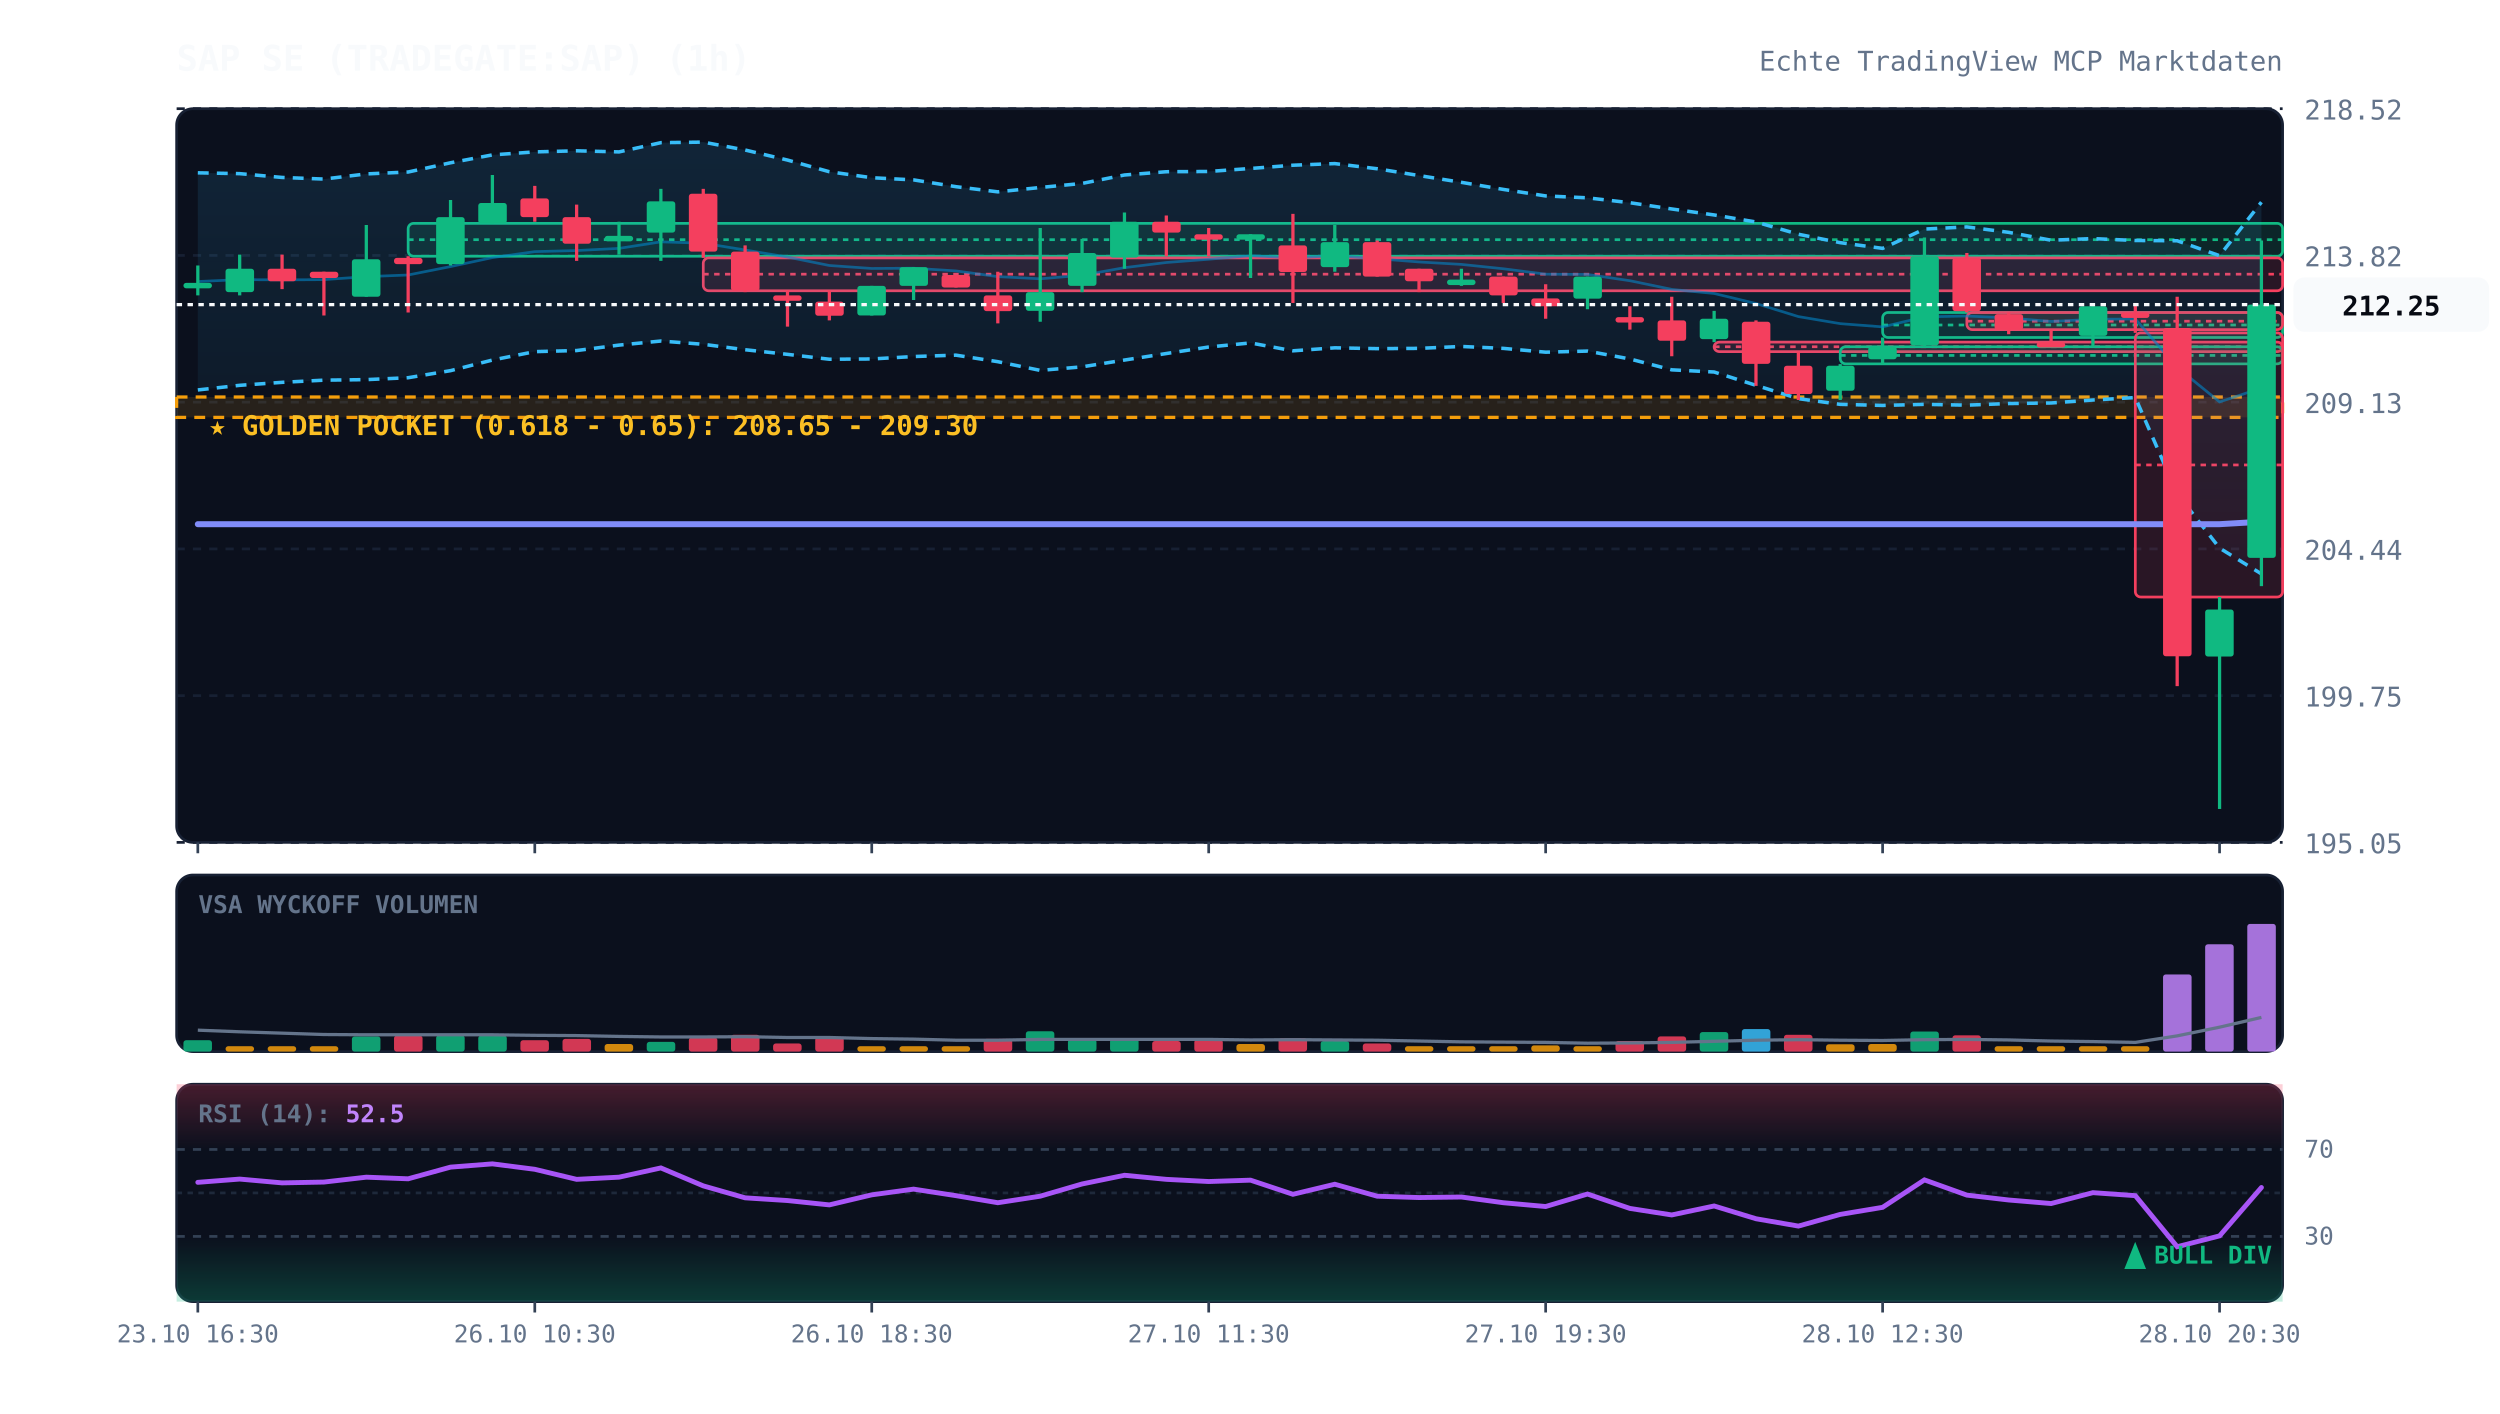
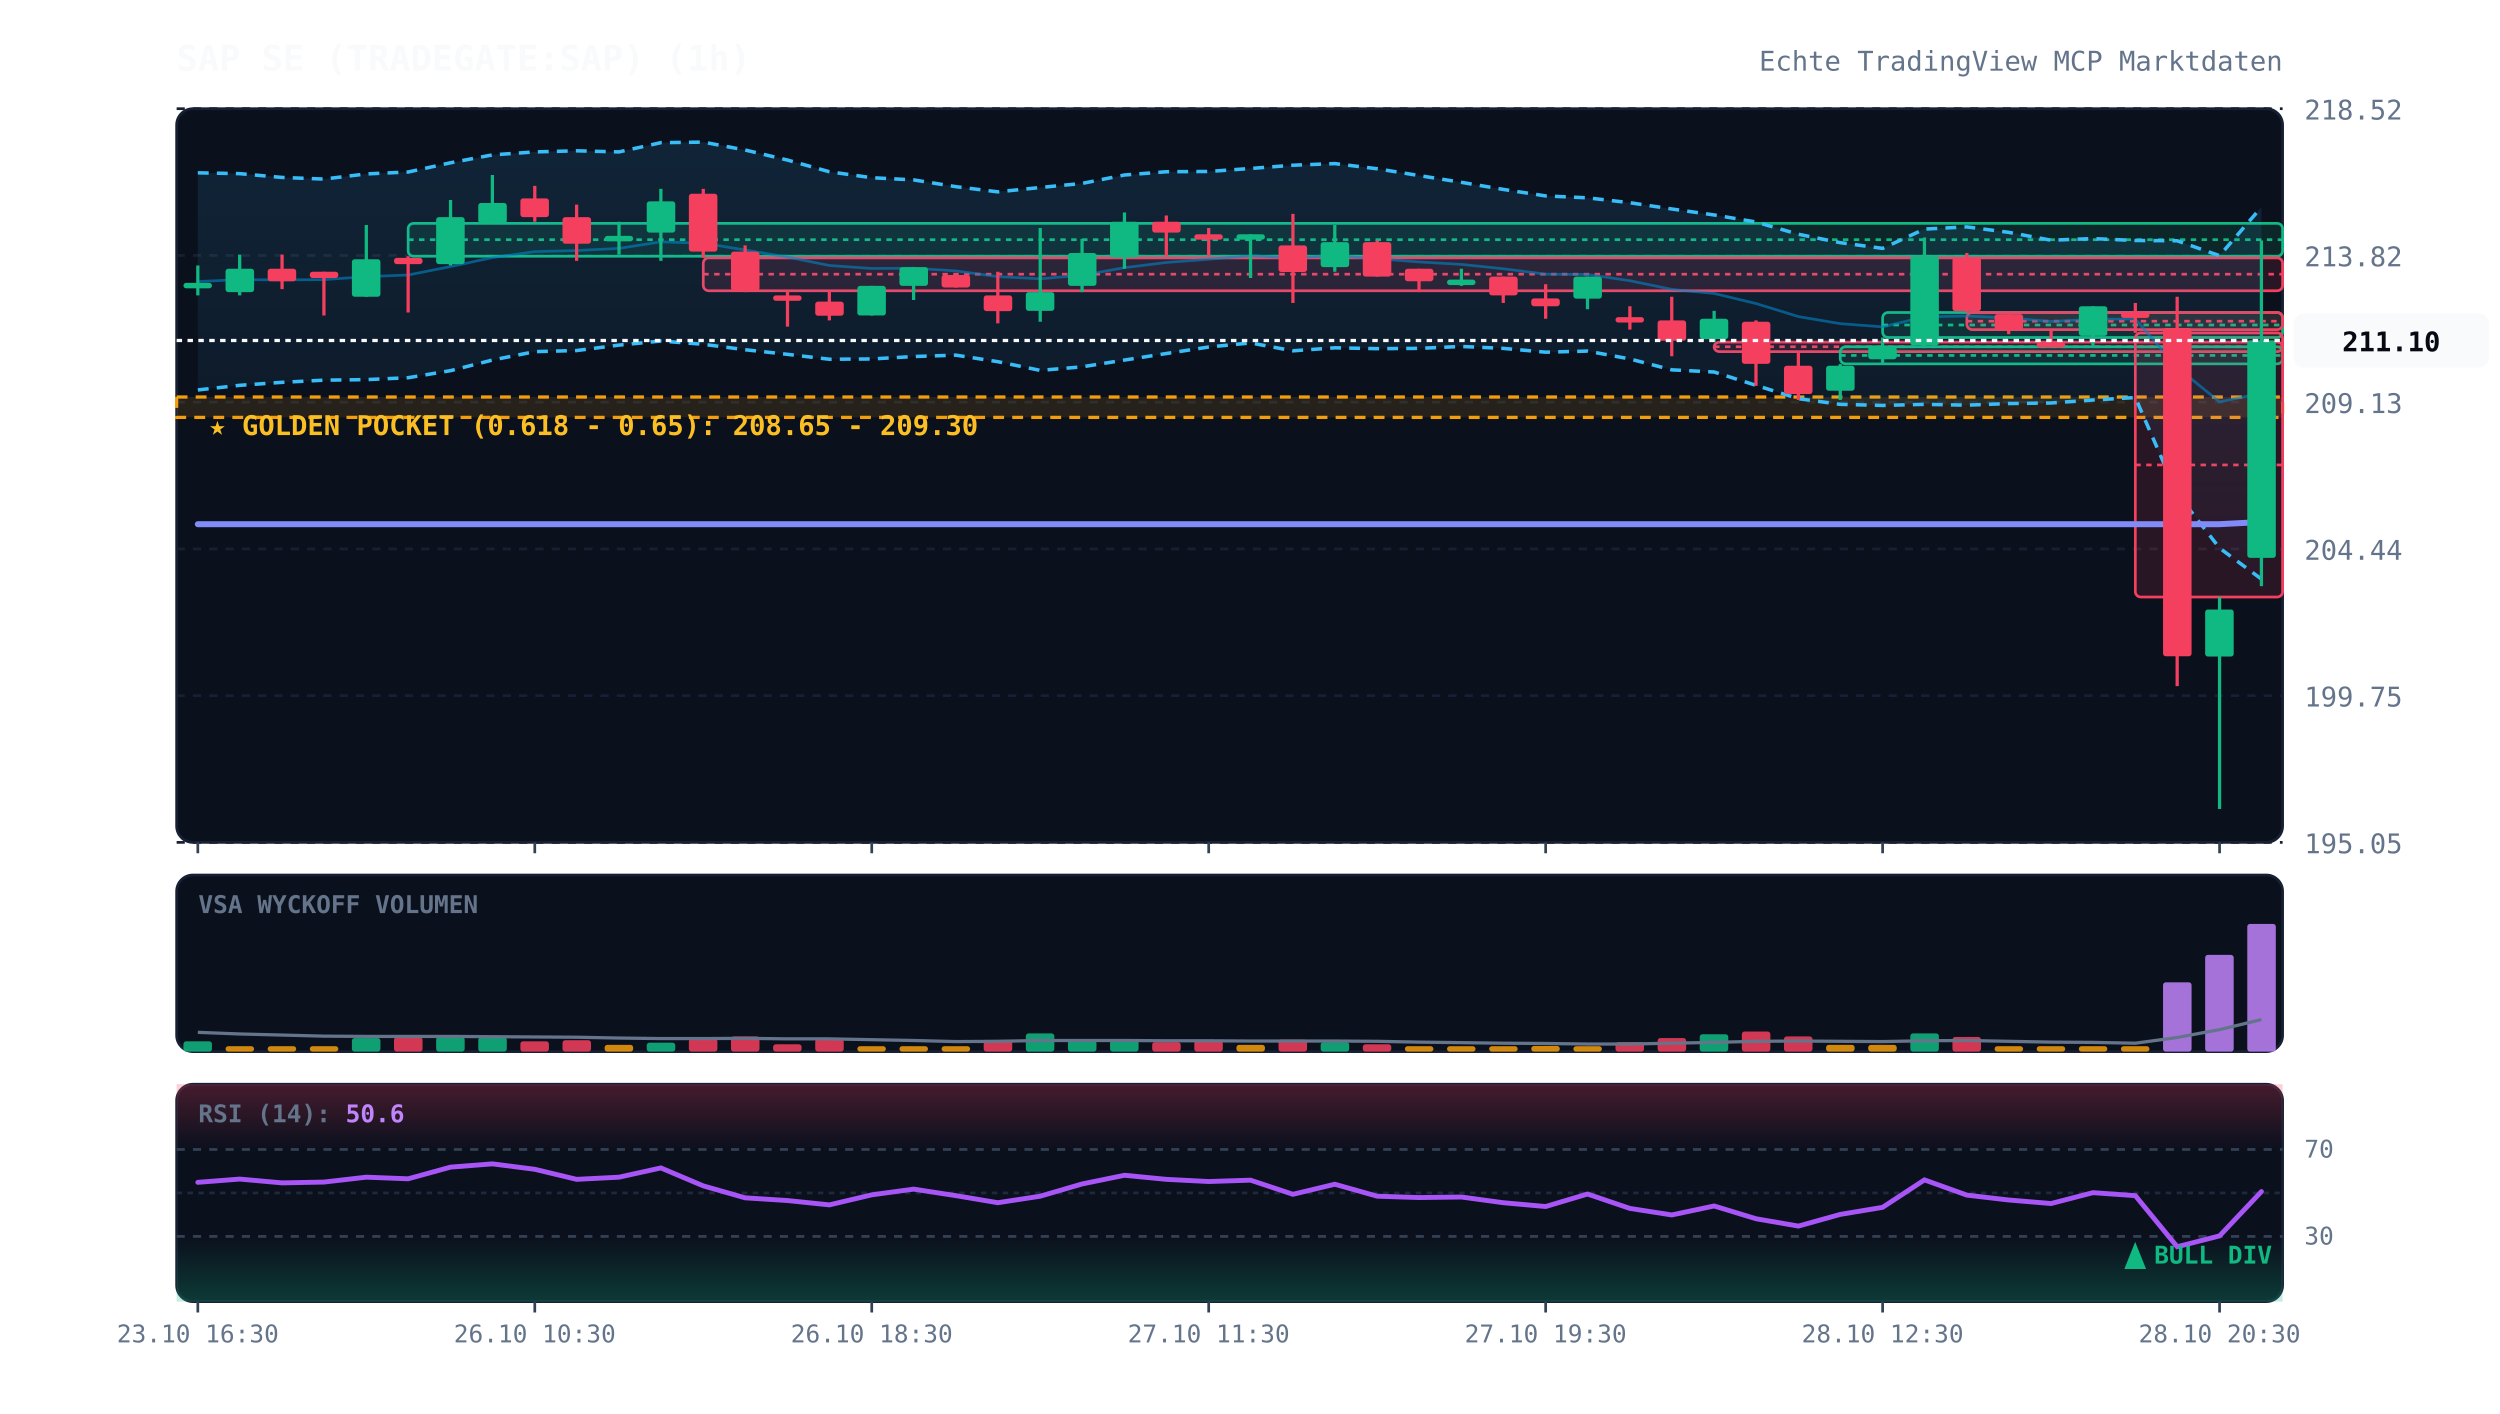
<svg xmlns="http://www.w3.org/2000/svg" viewBox="0 0 920 520" width="100%" height="100%" style="background:#070a13; font-family:'JetBrains Mono', monospace;">
  <defs>
    <linearGradient id="cloud-grad" x1="0%" y1="0%" x2="0%" y2="100%">
      <stop offset="0%" stop-color="#38bdf8" stop-opacity="0.12" />
      <stop offset="100%" stop-color="#38bdf8" stop-opacity="0.02" />
    </linearGradient>
    <linearGradient id="rsi-overbought" x1="0%" y1="0%" x2="0%" y2="100%">
      <stop offset="0%" stop-color="#f43f5e" stop-opacity="0.25" />
      <stop offset="100%" stop-color="#f43f5e" stop-opacity="0.0" />
    </linearGradient>
    <linearGradient id="rsi-oversold" x1="0%" y1="0%" x2="0%" y2="100%">
      <stop offset="0%" stop-color="#10b981" stop-opacity="0.0" />
      <stop offset="100%" stop-color="#10b981" stop-opacity="0.25" />
    </linearGradient>
  </defs>
  <rect x="65" y="40" width="775" height="270" fill="#0b101d" rx="6" stroke="#172033" stroke-width="1" />
  <rect x="65" y="322" width="775" height="65" fill="#0b101d" rx="6" stroke="#172033" stroke-width="1" />
  <rect x="65" y="399" width="775" height="80" fill="#0b101d" rx="6" stroke="#172033" stroke-width="1" />
  <line x1="65" y1="310.0" x2="840" y2="310.0" stroke="#172033" stroke-dasharray="3,3" stroke-width="1" />
  <text x="848" y="314.0" fill="#64748b" font-size="10" text-anchor="start">195.05</text>
  <line x1="65" y1="256.0" x2="840" y2="256.0" stroke="#172033" stroke-dasharray="3,3" stroke-width="1" />
  <text x="848" y="260.0" fill="#64748b" font-size="10" text-anchor="start">199.75</text>
  <line x1="65" y1="202.0" x2="840" y2="202.0" stroke="#172033" stroke-dasharray="3,3" stroke-width="1" />
  <text x="848" y="206.0" fill="#64748b" font-size="10" text-anchor="start">204.44</text>
  <line x1="65" y1="148.0" x2="840" y2="148.0" stroke="#172033" stroke-dasharray="3,3" stroke-width="1" />
  <text x="848" y="152.0" fill="#64748b" font-size="10" text-anchor="start">209.13</text>
  <line x1="65" y1="94.0" x2="840" y2="94.0" stroke="#172033" stroke-dasharray="3,3" stroke-width="1" />
  <text x="848" y="98.0" fill="#64748b" font-size="10" text-anchor="start">213.82</text>
  <line x1="65" y1="40.0" x2="840" y2="40.0" stroke="#172033" stroke-dasharray="3,3" stroke-width="1" />
  <text x="848" y="44.0" fill="#64748b" font-size="10" text-anchor="start">218.52</text>
  <rect x="65" y="146.1" width="775" height="7.5" fill="rgba(245, 158, 11, 0.12)" stroke="#f59e0b" stroke-dasharray="4,3" stroke-width="1.2" />
  <text x="77" y="160.1" fill="#fbbf24" font-size="10" font-weight="bold">★ GOLDEN POCKET (0.618 - 0.65): 208.65 - 209.30</text>
  <rect x="150.2" y="82.2" width="689.8" height="12.1" fill="rgba(16, 185, 129, 0.13)" stroke="#10b981" stroke-width="1" rx="2" />
  <line x1="150.2" y1="88.2" x2="840" y2="88.2" stroke="#10b981" stroke-dasharray="2,2" stroke-width="1" />
  <rect x="258.8" y="94.9" width="581.2" height="12.1" fill="rgba(244, 63, 94, 0.13)" stroke="#f43f5e" stroke-width="1" rx="2" />
  <line x1="258.8" y1="100.9" x2="840" y2="100.9" stroke="#f43f5e" stroke-dasharray="2,2" stroke-width="1" />
  <rect x="630.8" y="125.9" width="209.2" height="3.5" fill="rgba(244, 63, 94, 0.13)" stroke="#f43f5e" stroke-width="1" rx="2" />
  <line x1="630.8" y1="127.6" x2="840" y2="127.6" stroke="#f43f5e" stroke-dasharray="2,2" stroke-width="1" />
  <rect x="677.2" y="127.6" width="162.8" height="6.3" fill="rgba(16, 185, 129, 0.13)" stroke="#10b981" stroke-width="1" rx="2" />
  <line x1="677.2" y1="130.8" x2="840" y2="130.8" stroke="#10b981" stroke-dasharray="2,2" stroke-width="1" />
  <rect x="692.8" y="115.0" width="147.2" height="9.2" fill="rgba(16, 185, 129, 0.13)" stroke="#10b981" stroke-width="1" rx="2" />
  <line x1="692.8" y1="119.6" x2="840" y2="119.6" stroke="#10b981" stroke-dasharray="2,2" stroke-width="1" />
  <rect x="723.8" y="115.0" width="116.2" height="6.3" fill="rgba(244, 63, 94, 0.13)" stroke="#f43f5e" stroke-width="1" rx="2" />
  <line x1="723.8" y1="118.2" x2="840" y2="118.2" stroke="#f43f5e" stroke-dasharray="2,2" stroke-width="1" />
  <rect x="785.8" y="122.5" width="54.2" height="97.2" fill="rgba(244, 63, 94, 0.13)" stroke="#f43f5e" stroke-width="1" rx="2" />
  <line x1="785.8" y1="171.1" x2="840" y2="171.1" stroke="#f43f5e" stroke-dasharray="2,2" stroke-width="1" />
-   <polygon points="72.8,63.6 88.2,63.9 103.8,65.3 119.2,65.9 134.8,64.0 150.2,63.3 165.8,59.9 181.2,57.0 196.8,55.9 212.2,55.5 227.8,55.9 243.2,52.5 258.8,52.3 274.2,55.2 289.8,58.9 305.2,63.2 320.8,65.4 336.2,66.2 351.8,68.7 367.2,70.6 382.8,69.0 398.2,67.5 413.8,64.4 429.2,63.2 444.8,63.1 460.2,62.0 475.8,60.8 491.2,60.2 506.8,62.1 522.2,64.6 537.8,67.1 553.2,69.7 568.8,72.1 584.2,72.8 599.8,74.6 615.2,76.9 630.8,79.1 646.2,81.7 661.8,86.2 677.2,89.3 692.8,91.4 708.2,84.3 723.8,83.5 739.2,85.5 754.8,88.4 770.2,87.8 785.8,88.5 801.2,88.6 816.8,94.1 832.2,74.4 832.2,211.2 816.8,201.7 801.2,181.7 785.8,146.3 770.2,147.2 754.8,148.3 739.2,148.5 723.8,149.1 708.2,148.8 692.8,149.2 677.2,148.8 661.8,146.7 646.2,141.8 630.8,136.9 615.2,136.1 599.8,132.1 584.2,129.2 568.8,129.6 553.2,128.2 537.8,127.5 522.2,128.2 506.8,128.3 491.2,128.0 475.8,129.1 460.2,126.2 444.8,127.7 429.2,130.1 413.8,132.5 398.2,135.0 382.8,136.3 367.2,133.1 351.8,130.7 336.2,131.2 320.8,132.1 305.2,132.2 289.8,130.4 274.2,128.7 258.8,126.7 243.2,125.5 227.8,127.0 212.2,129.0 196.8,129.4 181.2,132.5 165.8,136.4 150.2,139.0 134.8,139.7 119.2,139.9 103.8,140.7 88.2,141.8 72.8,143.5" fill="url(#cloud-grad)" />
-   <polyline points="72.8,63.6 88.2,63.9 103.8,65.3 119.2,65.9 134.8,64.0 150.2,63.3 165.8,59.9 181.2,57.0 196.8,55.9 212.2,55.5 227.8,55.9 243.2,52.5 258.8,52.3 274.2,55.2 289.8,58.9 305.2,63.2 320.8,65.4 336.2,66.2 351.8,68.7 367.2,70.6 382.8,69.0 398.2,67.5 413.8,64.4 429.2,63.2 444.8,63.1 460.2,62.0 475.8,60.8 491.2,60.2 506.8,62.1 522.2,64.6 537.8,67.1 553.2,69.7 568.8,72.1 584.2,72.8 599.8,74.6 615.2,76.9 630.8,79.1 646.2,81.7 661.8,86.2 677.2,89.3 692.8,91.4 708.2,84.3 723.8,83.5 739.2,85.5 754.8,88.4 770.2,87.8 785.8,88.5 801.2,88.6 816.8,94.1 832.2,74.4" fill="none" stroke="#38bdf8" stroke-width="1.3" stroke-dasharray="4,3" />
-   <polyline points="72.8,143.5 88.2,141.8 103.8,140.7 119.2,139.9 134.8,139.7 150.2,139.0 165.8,136.4 181.2,132.5 196.8,129.4 212.2,129.0 227.8,127.0 243.2,125.5 258.8,126.7 274.2,128.7 289.8,130.4 305.2,132.2 320.8,132.1 336.2,131.2 351.8,130.7 367.2,133.1 382.8,136.3 398.2,135.0 413.8,132.5 429.2,130.1 444.8,127.7 460.2,126.2 475.8,129.1 491.2,128.0 506.8,128.3 522.2,128.2 537.8,127.5 553.2,128.2 568.8,129.6 584.2,129.2 599.8,132.1 615.2,136.1 630.8,136.9 646.2,141.8 661.8,146.7 677.2,148.8 692.8,149.2 708.2,148.8 723.8,149.1 739.2,148.5 754.8,148.3 770.2,147.2 785.8,146.3 801.2,181.7 816.8,201.7 832.2,211.2" fill="none" stroke="#38bdf8" stroke-width="1.3" stroke-dasharray="4,3" />
-   <polyline points="72.8,103.6 88.2,102.9 103.8,103.0 119.2,102.9 134.8,101.8 150.2,101.2 165.8,98.1 181.2,94.8 196.8,92.6 212.2,92.2 227.8,91.4 243.2,89.0 258.8,89.5 274.2,92.0 289.8,94.6 305.2,97.7 320.8,98.8 336.2,98.7 351.8,99.7 367.2,101.8 382.8,102.6 398.2,101.3 413.8,98.5 429.2,96.6 444.8,95.4 460.2,94.1 475.8,94.9 491.2,94.1 506.8,95.2 522.2,96.4 537.8,97.3 553.2,98.9 568.8,100.9 584.2,101.0 599.8,103.3 615.2,106.5 630.8,108.0 646.2,111.7 661.8,116.5 677.2,119.1 692.8,120.3 708.2,116.6 723.8,116.3 739.2,117.0 754.8,118.3 770.2,117.5 785.8,117.4 801.2,135.2 816.8,147.9 832.2,142.8" fill="none" stroke="#0284c7" stroke-width="1.0" stroke-opacity="0.6" />
-   <polyline points="72.8,192.9 88.2,192.9 103.8,192.9 119.2,192.9 134.8,192.9 150.2,192.9 165.8,192.9 181.2,192.9 196.8,192.9 212.2,192.9 227.8,192.9 243.2,192.9 258.8,192.9 274.2,192.9 289.8,192.9 305.2,192.9 320.8,192.9 336.2,192.9 351.8,192.9 367.2,192.9 382.8,192.9 398.2,192.9 413.8,192.9 429.2,192.9 444.8,192.9 460.2,192.9 475.8,192.9 491.2,192.9 506.8,192.9 522.2,192.9 537.8,192.9 553.2,192.9 568.8,192.9 584.2,192.9 599.8,192.9 615.2,192.9 630.8,192.9 646.2,192.9 661.8,192.9 677.2,192.9 692.8,192.9 708.2,192.9 723.8,192.9 739.2,192.9 754.8,192.9 770.2,192.9 785.8,192.9 801.2,192.9 816.8,192.9 832.2,192.0" fill="none" stroke="#818cf8" stroke-width="2.2" stroke-linecap="round" />
+   <polygon points="72.8,63.6 88.2,63.9 103.8,65.3 119.2,65.9 134.8,64.0 150.2,63.3 165.8,59.9 181.2,57.0 196.8,55.9 212.2,55.5 227.8,55.9 243.2,52.5 258.8,52.3 274.2,55.2 289.8,58.9 305.2,63.2 320.8,65.4 336.2,66.2 351.8,68.7 367.2,70.6 382.8,69.0 398.2,67.5 413.8,64.4 429.2,63.2 444.8,63.1 460.2,62.0 475.8,60.8 491.2,60.2 506.8,62.1 522.2,64.6 537.8,67.1 553.2,69.7 568.8,72.1 584.2,72.8 599.8,74.6 615.2,76.9 630.8,79.1 646.2,81.7 661.8,86.2 677.2,89.3 692.8,91.4 708.2,84.3 723.8,83.5 739.2,85.5 754.8,88.4 770.2,87.8 785.8,88.5 801.2,88.6 816.8,94.1 832.2,76.2 832.2,213.1 816.8,201.7 801.2,181.7 785.8,146.3 770.2,147.2 754.8,148.3 739.2,148.5 723.8,149.1 708.2,148.8 692.8,149.2 677.2,148.8 661.8,146.7 646.2,141.8 630.8,136.9 615.2,136.1 599.8,132.1 584.2,129.2 568.8,129.6 553.2,128.2 537.8,127.5 522.2,128.2 506.8,128.3 491.2,128.0 475.8,129.1 460.2,126.2 444.8,127.7 429.2,130.1 413.8,132.5 398.2,135.0 382.8,136.3 367.2,133.1 351.8,130.7 336.2,131.2 320.8,132.1 305.2,132.2 289.8,130.4 274.2,128.7 258.8,126.7 243.2,125.5 227.8,127.0 212.2,129.0 196.8,129.4 181.2,132.5 165.8,136.4 150.2,139.0 134.8,139.7 119.2,139.9 103.8,140.7 88.2,141.8 72.8,143.5" fill="url(#cloud-grad)" />
+   <polyline points="72.8,63.6 88.2,63.9 103.8,65.3 119.2,65.9 134.8,64.0 150.2,63.3 165.8,59.9 181.2,57.0 196.8,55.9 212.2,55.5 227.8,55.9 243.2,52.5 258.8,52.3 274.2,55.2 289.8,58.9 305.2,63.2 320.8,65.4 336.2,66.2 351.8,68.7 367.2,70.6 382.8,69.0 398.2,67.5 413.8,64.4 429.2,63.2 444.8,63.1 460.2,62.0 475.8,60.8 491.2,60.2 506.8,62.1 522.2,64.6 537.8,67.1 553.2,69.7 568.8,72.1 584.2,72.8 599.8,74.6 615.2,76.9 630.8,79.1 646.2,81.7 661.8,86.2 677.2,89.3 692.8,91.4 708.2,84.3 723.8,83.5 739.2,85.5 754.8,88.4 770.2,87.8 785.8,88.5 801.2,88.6 816.8,94.1 832.2,76.2" fill="none" stroke="#38bdf8" stroke-width="1.3" stroke-dasharray="4,3" />
+   <polyline points="72.8,143.5 88.2,141.8 103.8,140.7 119.2,139.9 134.8,139.7 150.2,139.0 165.8,136.4 181.2,132.5 196.8,129.4 212.2,129.0 227.8,127.0 243.2,125.5 258.8,126.7 274.2,128.7 289.8,130.4 305.2,132.2 320.8,132.1 336.2,131.2 351.8,130.7 367.2,133.1 382.8,136.3 398.2,135.0 413.8,132.5 429.2,130.1 444.8,127.7 460.2,126.2 475.8,129.1 491.2,128.0 506.8,128.3 522.2,128.2 537.8,127.5 553.2,128.2 568.8,129.6 584.2,129.2 599.8,132.1 615.2,136.1 630.8,136.9 646.2,141.8 661.8,146.7 677.2,148.8 692.8,149.2 708.2,148.8 723.8,149.1 739.2,148.5 754.8,148.3 770.2,147.2 785.8,146.3 801.2,181.7 816.8,201.7 832.2,213.1" fill="none" stroke="#38bdf8" stroke-width="1.3" stroke-dasharray="4,3" />
+   <polyline points="72.8,103.6 88.2,102.9 103.8,103.0 119.2,102.9 134.8,101.8 150.2,101.2 165.8,98.1 181.2,94.8 196.8,92.6 212.2,92.2 227.8,91.4 243.2,89.0 258.8,89.5 274.2,92.0 289.8,94.6 305.2,97.7 320.8,98.8 336.2,98.7 351.8,99.7 367.2,101.8 382.8,102.6 398.2,101.3 413.8,98.5 429.2,96.6 444.8,95.4 460.2,94.1 475.8,94.9 491.2,94.1 506.8,95.2 522.2,96.4 537.8,97.3 553.2,98.9 568.8,100.9 584.2,101.0 599.8,103.3 615.2,106.5 630.8,108.0 646.2,111.7 661.8,116.5 677.2,119.1 692.8,120.3 708.2,116.6 723.8,116.3 739.2,117.0 754.8,118.3 770.2,117.5 785.8,117.4 801.2,135.2 816.8,147.9 832.2,144.7" fill="none" stroke="#0284c7" stroke-width="1.0" stroke-opacity="0.6" />
+   <polyline points="72.8,192.9 88.2,192.9 103.8,192.9 119.2,192.9 134.8,192.9 150.2,192.9 165.8,192.9 181.2,192.9 196.8,192.9 212.2,192.9 227.8,192.9 243.2,192.9 258.8,192.9 274.2,192.9 289.8,192.9 305.2,192.9 320.8,192.9 336.2,192.9 351.8,192.9 367.2,192.9 382.8,192.9 398.2,192.9 413.8,192.9 429.2,192.9 444.8,192.9 460.2,192.9 475.8,192.9 491.2,192.9 506.8,192.9 522.2,192.9 537.8,192.9 553.2,192.9 568.8,192.9 584.2,192.9 599.8,192.9 615.2,192.9 630.8,192.9 646.2,192.9 661.8,192.9 677.2,192.9 692.8,192.9 708.2,192.9 723.8,192.9 739.2,192.9 754.8,192.9 770.2,192.9 785.8,192.9 801.2,192.9 816.8,192.9 832.2,192.1" fill="none" stroke="#818cf8" stroke-width="2.2" stroke-linecap="round" />
  <line x1="72.8" y1="97.7" x2="72.8" y2="108.7" stroke="#10b981" stroke-width="1.2" />
  <rect x="67.5" y="104.1" width="10.5" height="2.0" fill="#10b981" rx="1" />
  <line x1="88.2" y1="93.7" x2="88.2" y2="108.7" stroke="#10b981" stroke-width="1.2" />
  <rect x="83.0" y="98.9" width="10.5" height="8.6" fill="#10b981" rx="1" />
  <line x1="103.8" y1="93.7" x2="103.8" y2="106.4" stroke="#f43f5e" stroke-width="1.2" />
  <rect x="98.5" y="98.9" width="10.5" height="4.6" fill="#f43f5e" rx="1" />
  <line x1="119.2" y1="100.0" x2="119.2" y2="116.1" stroke="#f43f5e" stroke-width="1.2" />
  <rect x="114.0" y="100.0" width="10.5" height="2.3" fill="#f43f5e" rx="1" />
  <line x1="134.8" y1="82.8" x2="134.8" y2="109.2" stroke="#10b981" stroke-width="1.2" />
  <rect x="129.5" y="95.4" width="10.5" height="13.8" fill="#10b981" rx="1" />
  <line x1="150.2" y1="94.3" x2="150.2" y2="115.0" stroke="#f43f5e" stroke-width="1.2" />
  <rect x="145.0" y="94.9" width="10.5" height="2.3" fill="#f43f5e" rx="1" />
  <line x1="165.8" y1="73.6" x2="165.8" y2="97.7" stroke="#10b981" stroke-width="1.2" />
  <rect x="160.5" y="79.9" width="10.5" height="17.3" fill="#10b981" rx="1" />
  <line x1="181.2" y1="64.4" x2="181.2" y2="82.2" stroke="#10b981" stroke-width="1.2" />
  <rect x="176.0" y="74.7" width="10.5" height="7.5" fill="#10b981" rx="1" />
  <line x1="196.8" y1="68.4" x2="196.8" y2="81.6" stroke="#f43f5e" stroke-width="1.2" />
  <rect x="191.5" y="73.0" width="10.5" height="6.9" fill="#f43f5e" rx="1" />
  <line x1="212.2" y1="75.3" x2="212.2" y2="96.0" stroke="#f43f5e" stroke-width="1.2" />
  <rect x="207.0" y="79.9" width="10.5" height="9.8" fill="#f43f5e" rx="1" />
  <line x1="227.8" y1="81.6" x2="227.8" y2="93.7" stroke="#10b981" stroke-width="1.2" />
  <rect x="222.5" y="86.8" width="10.5" height="2.0" fill="#10b981" rx="1" />
  <line x1="243.2" y1="69.5" x2="243.2" y2="96.0" stroke="#10b981" stroke-width="1.2" />
  <rect x="238.0" y="74.1" width="10.5" height="11.5" fill="#10b981" rx="1" />
  <line x1="258.8" y1="69.5" x2="258.8" y2="94.9" stroke="#f43f5e" stroke-width="1.2" />
  <rect x="253.5" y="71.3" width="10.5" height="21.3" fill="#f43f5e" rx="1" />
  <line x1="274.2" y1="90.3" x2="274.2" y2="107.5" stroke="#f43f5e" stroke-width="1.2" />
  <rect x="269.0" y="92.6" width="10.5" height="14.4" fill="#f43f5e" rx="1" />
  <line x1="289.8" y1="106.9" x2="289.8" y2="120.2" stroke="#f43f5e" stroke-width="1.2" />
  <rect x="284.5" y="108.7" width="10.5" height="2.0" fill="#f43f5e" rx="1" />
  <line x1="305.2" y1="106.9" x2="305.2" y2="117.9" stroke="#f43f5e" stroke-width="1.2" />
  <rect x="300.0" y="111.0" width="10.5" height="5.2" fill="#f43f5e" rx="1" />
  <line x1="320.8" y1="105.2" x2="320.8" y2="116.1" stroke="#10b981" stroke-width="1.2" />
  <rect x="315.5" y="105.2" width="10.5" height="10.9" fill="#10b981" rx="1" />
  <line x1="336.2" y1="98.3" x2="336.2" y2="110.4" stroke="#10b981" stroke-width="1.2" />
  <rect x="331.0" y="98.3" width="10.5" height="6.9" fill="#10b981" rx="1" />
  <line x1="351.8" y1="101.2" x2="351.8" y2="105.8" stroke="#f43f5e" stroke-width="1.2" />
  <rect x="346.5" y="101.2" width="10.5" height="4.6" fill="#f43f5e" rx="1" />
  <line x1="367.2" y1="100.0" x2="367.2" y2="119.0" stroke="#f43f5e" stroke-width="1.2" />
  <rect x="362.0" y="108.7" width="10.5" height="5.8" fill="#f43f5e" rx="1" />
  <line x1="382.8" y1="83.9" x2="382.8" y2="118.4" stroke="#10b981" stroke-width="1.2" />
  <rect x="377.5" y="107.5" width="10.5" height="6.9" fill="#10b981" rx="1" />
  <line x1="398.2" y1="87.9" x2="398.2" y2="107.5" stroke="#10b981" stroke-width="1.2" />
  <rect x="393.0" y="93.1" width="10.5" height="12.1" fill="#10b981" rx="1" />
  <line x1="413.8" y1="78.2" x2="413.8" y2="98.9" stroke="#10b981" stroke-width="1.2" />
  <rect x="408.5" y="81.6" width="10.5" height="13.2" fill="#10b981" rx="1" />
  <line x1="429.2" y1="79.3" x2="429.2" y2="94.3" stroke="#f43f5e" stroke-width="1.2" />
  <rect x="424.0" y="81.6" width="10.5" height="4.0" fill="#f43f5e" rx="1" />
  <line x1="444.8" y1="83.9" x2="444.8" y2="94.3" stroke="#f43f5e" stroke-width="1.2" />
  <rect x="439.5" y="86.2" width="10.5" height="2.0" fill="#f43f5e" rx="1" />
  <line x1="460.2" y1="86.2" x2="460.2" y2="102.3" stroke="#10b981" stroke-width="1.2" />
  <rect x="455.0" y="86.2" width="10.5" height="2.0" fill="#10b981" rx="1" />
  <line x1="475.8" y1="78.7" x2="475.8" y2="111.5" stroke="#f43f5e" stroke-width="1.2" />
  <rect x="470.5" y="90.3" width="10.5" height="9.8" fill="#f43f5e" rx="1" />
  <line x1="491.2" y1="82.8" x2="491.2" y2="100.0" stroke="#10b981" stroke-width="1.2" />
  <rect x="486.0" y="89.1" width="10.5" height="9.2" fill="#10b981" rx="1" />
  <line x1="506.8" y1="88.5" x2="506.8" y2="101.8" stroke="#f43f5e" stroke-width="1.2" />
  <rect x="501.5" y="89.1" width="10.5" height="12.7" fill="#f43f5e" rx="1" />
  <line x1="522.2" y1="98.9" x2="522.2" y2="107.5" stroke="#f43f5e" stroke-width="1.2" />
  <rect x="517.0" y="98.9" width="10.5" height="4.6" fill="#f43f5e" rx="1" />
  <line x1="537.8" y1="98.9" x2="537.8" y2="105.2" stroke="#10b981" stroke-width="1.2" />
  <rect x="532.5" y="102.9" width="10.5" height="2.0" fill="#10b981" rx="1" />
  <line x1="553.2" y1="101.8" x2="553.2" y2="111.5" stroke="#f43f5e" stroke-width="1.2" />
  <rect x="548.0" y="101.8" width="10.5" height="6.9" fill="#f43f5e" rx="1" />
  <line x1="568.8" y1="104.6" x2="568.8" y2="117.3" stroke="#f43f5e" stroke-width="1.2" />
  <rect x="563.5" y="109.8" width="10.5" height="2.9" fill="#f43f5e" rx="1" />
  <line x1="584.2" y1="101.8" x2="584.2" y2="113.8" stroke="#10b981" stroke-width="1.2" />
  <rect x="579.0" y="101.8" width="10.5" height="8.1" fill="#10b981" rx="1" />
  <line x1="599.8" y1="112.7" x2="599.8" y2="121.3" stroke="#f43f5e" stroke-width="1.2" />
  <rect x="594.5" y="116.7" width="10.5" height="2.0" fill="#f43f5e" rx="1" />
  <line x1="615.2" y1="109.2" x2="615.2" y2="131.1" stroke="#f43f5e" stroke-width="1.2" />
  <rect x="610.0" y="117.9" width="10.5" height="7.5" fill="#f43f5e" rx="1" />
  <line x1="630.8" y1="114.4" x2="630.8" y2="125.9" stroke="#10b981" stroke-width="1.2" />
  <rect x="625.5" y="117.3" width="10.5" height="7.5" fill="#10b981" rx="1" />
  <line x1="646.2" y1="117.9" x2="646.2" y2="142.0" stroke="#f43f5e" stroke-width="1.2" />
  <rect x="641.0" y="118.4" width="10.5" height="15.5" fill="#f43f5e" rx="1" />
  <line x1="661.8" y1="129.4" x2="661.8" y2="147.2" stroke="#f43f5e" stroke-width="1.2" />
  <rect x="656.5" y="134.6" width="10.5" height="10.4" fill="#f43f5e" rx="1" />
  <line x1="677.2" y1="134.0" x2="677.2" y2="147.2" stroke="#10b981" stroke-width="1.2" />
  <rect x="672.0" y="134.6" width="10.5" height="9.2" fill="#10b981" rx="1" />
  <line x1="692.8" y1="124.2" x2="692.8" y2="134.0" stroke="#10b981" stroke-width="1.2" />
  <rect x="687.5" y="127.6" width="10.5" height="4.6" fill="#10b981" rx="1" />
  <line x1="708.2" y1="87.4" x2="708.2" y2="127.6" stroke="#10b981" stroke-width="1.2" />
  <rect x="703.0" y="94.3" width="10.5" height="32.8" fill="#10b981" rx="1" />
  <line x1="723.8" y1="93.1" x2="723.8" y2="115.0" stroke="#f43f5e" stroke-width="1.2" />
  <rect x="718.5" y="94.9" width="10.5" height="19.6" fill="#f43f5e" rx="1" />
  <line x1="739.2" y1="115.0" x2="739.2" y2="123.0" stroke="#f43f5e" stroke-width="1.2" />
  <rect x="734.0" y="115.6" width="10.5" height="5.8" fill="#f43f5e" rx="1" />
  <line x1="754.8" y1="121.3" x2="754.8" y2="127.6" stroke="#f43f5e" stroke-width="1.2" />
  <rect x="749.5" y="125.9" width="10.5" height="2.0" fill="#f43f5e" rx="1" />
  <line x1="770.2" y1="112.7" x2="770.2" y2="127.6" stroke="#10b981" stroke-width="1.2" />
  <rect x="765.0" y="112.7" width="10.5" height="10.9" fill="#10b981" rx="1" />
  <line x1="785.8" y1="111.5" x2="785.8" y2="122.5" stroke="#f43f5e" stroke-width="1.2" />
  <rect x="780.5" y="115.0" width="10.5" height="2.0" fill="#f43f5e" rx="1" />
  <line x1="801.2" y1="109.2" x2="801.2" y2="252.5" stroke="#f43f5e" stroke-width="1.2" />
  <rect x="796.0" y="120.7" width="10.5" height="120.8" fill="#f43f5e" rx="1" />
  <line x1="816.8" y1="219.7" x2="816.8" y2="297.7" stroke="#10b981" stroke-width="1.2" />
  <rect x="811.5" y="224.3" width="10.5" height="17.3" fill="#10b981" rx="1" />
  <line x1="832.2" y1="88.5" x2="832.2" y2="215.7" stroke="#10b981" stroke-width="1.2" />
-   <rect x="827.0" y="112.1" width="10.5" height="93.2" fill="#10b981" rx="1" />
-   <line x1="65" y1="112.1" x2="840" y2="112.1" stroke="#f8fafc" stroke-width="1.2" stroke-dasharray="2,2" />
-   <rect x="844" y="102.1" width="72" height="20" fill="#f8fafc" rx="4" />
-   <text x="880" y="116.1" fill="#070a13" font-size="10" font-weight="bold" text-anchor="middle">212.25</text>
+   <rect x="827.0" y="125.3" width="10.5" height="80.0" fill="#10b981" rx="1" />
+   <line x1="65" y1="125.3" x2="840" y2="125.3" stroke="#f8fafc" stroke-width="1.2" stroke-dasharray="2,2" />
+   <rect x="844" y="115.3" width="72" height="20" fill="#f8fafc" rx="4" />
+   <text x="880" y="129.3" fill="#070a13" font-size="10" font-weight="bold" text-anchor="middle">211.10</text>
  <text x="73" y="336" fill="#64748b" font-size="9" font-weight="bold">VSA WYCKOFF VOLUMEN</text>
-   <rect x="67.5" y="382.8" width="10.5" height="4.2" fill="#10b981" opacity="0.85" rx="1" />
+   <rect x="67.5" y="383.2" width="10.5" height="3.8" fill="#10b981" opacity="0.85" rx="1" />
  <rect x="83.0" y="385.0" width="10.5" height="2.0" fill="#f59e0b" opacity="0.85" rx="1" />
  <rect x="98.5" y="385.0" width="10.5" height="2.0" fill="#f59e0b" opacity="0.85" rx="1" />
  <rect x="114.0" y="385.0" width="10.5" height="2.0" fill="#f59e0b" opacity="0.85" rx="1" />
-   <rect x="129.5" y="381.4" width="10.5" height="5.6" fill="#10b981" opacity="0.85" rx="1" />
-   <rect x="145.0" y="381.1" width="10.5" height="5.9" fill="#f43f5e" opacity="0.85" rx="1" />
-   <rect x="160.5" y="381.0" width="10.5" height="6.0" fill="#10b981" opacity="0.85" rx="1" />
-   <rect x="176.0" y="381.1" width="10.5" height="5.9" fill="#10b981" opacity="0.85" rx="1" />
-   <rect x="191.5" y="382.8" width="10.5" height="4.2" fill="#f43f5e" opacity="0.85" rx="1" />
-   <rect x="207.0" y="382.3" width="10.5" height="4.7" fill="#f43f5e" opacity="0.85" rx="1" />
-   <rect x="222.5" y="384.2" width="10.5" height="2.8" fill="#f59e0b" opacity="0.85" rx="1" />
-   <rect x="238.0" y="383.4" width="10.5" height="3.6" fill="#10b981" opacity="0.85" rx="1" />
-   <rect x="253.5" y="381.8" width="10.5" height="5.2" fill="#f43f5e" opacity="0.85" rx="1" />
-   <rect x="269.0" y="380.8" width="10.5" height="6.2" fill="#f43f5e" opacity="0.85" rx="1" />
-   <rect x="284.5" y="384.0" width="10.5" height="3.0" fill="#f43f5e" opacity="0.85" rx="1" />
-   <rect x="300.0" y="381.7" width="10.5" height="5.3" fill="#f43f5e" opacity="0.85" rx="1" />
+   <rect x="129.5" y="382.0" width="10.5" height="5.0" fill="#10b981" opacity="0.85" rx="1" />
+   <rect x="145.0" y="381.7" width="10.5" height="5.3" fill="#f43f5e" opacity="0.85" rx="1" />
+   <rect x="160.5" y="381.6" width="10.5" height="5.4" fill="#10b981" opacity="0.85" rx="1" />
+   <rect x="176.0" y="381.7" width="10.5" height="5.3" fill="#10b981" opacity="0.85" rx="1" />
+   <rect x="191.5" y="383.2" width="10.5" height="3.8" fill="#f43f5e" opacity="0.85" rx="1" />
+   <rect x="207.0" y="382.8" width="10.5" height="4.2" fill="#f43f5e" opacity="0.85" rx="1" />
+   <rect x="222.5" y="384.5" width="10.5" height="2.5" fill="#f59e0b" opacity="0.85" rx="1" />
+   <rect x="238.0" y="383.7" width="10.5" height="3.3" fill="#10b981" opacity="0.85" rx="1" />
+   <rect x="253.5" y="382.3" width="10.5" height="4.7" fill="#f43f5e" opacity="0.85" rx="1" />
+   <rect x="269.0" y="381.4" width="10.5" height="5.6" fill="#f43f5e" opacity="0.85" rx="1" />
+   <rect x="284.5" y="384.3" width="10.5" height="2.7" fill="#f43f5e" opacity="0.85" rx="1" />
+   <rect x="300.0" y="382.3" width="10.5" height="4.7" fill="#f43f5e" opacity="0.85" rx="1" />
  <rect x="315.5" y="385.0" width="10.5" height="2.0" fill="#f59e0b" opacity="0.85" rx="1" />
  <rect x="331.0" y="385.0" width="10.5" height="2.0" fill="#f59e0b" opacity="0.85" rx="1" />
  <rect x="346.5" y="385.0" width="10.5" height="2.0" fill="#f59e0b" opacity="0.85" rx="1" />
-   <rect x="362.0" y="382.3" width="10.5" height="4.7" fill="#f43f5e" opacity="0.85" rx="1" />
-   <rect x="377.5" y="379.5" width="10.5" height="7.5" fill="#10b981" opacity="0.85" rx="1" />
-   <rect x="393.0" y="382.5" width="10.5" height="4.5" fill="#10b981" opacity="0.85" rx="1" />
-   <rect x="408.5" y="382.3" width="10.5" height="4.7" fill="#10b981" opacity="0.85" rx="1" />
-   <rect x="424.0" y="383.1" width="10.5" height="3.9" fill="#f43f5e" opacity="0.85" rx="1" />
-   <rect x="439.5" y="382.6" width="10.5" height="4.4" fill="#f43f5e" opacity="0.85" rx="1" />
-   <rect x="455.0" y="384.2" width="10.5" height="2.8" fill="#f59e0b" opacity="0.85" rx="1" />
-   <rect x="470.5" y="382.1" width="10.5" height="4.9" fill="#f43f5e" opacity="0.85" rx="1" />
-   <rect x="486.0" y="383.1" width="10.5" height="3.9" fill="#10b981" opacity="0.85" rx="1" />
-   <rect x="501.5" y="384.0" width="10.5" height="3.0" fill="#f43f5e" opacity="0.85" rx="1" />
+   <rect x="362.0" y="382.7" width="10.5" height="4.3" fill="#f43f5e" opacity="0.85" rx="1" />
+   <rect x="377.5" y="380.3" width="10.5" height="6.7" fill="#10b981" opacity="0.85" rx="1" />
+   <rect x="393.0" y="382.9" width="10.5" height="4.1" fill="#10b981" opacity="0.85" rx="1" />
+   <rect x="408.5" y="382.8" width="10.5" height="4.2" fill="#10b981" opacity="0.85" rx="1" />
+   <rect x="424.0" y="383.5" width="10.5" height="3.5" fill="#f43f5e" opacity="0.85" rx="1" />
+   <rect x="439.5" y="383.0" width="10.5" height="4.0" fill="#f43f5e" opacity="0.85" rx="1" />
+   <rect x="455.0" y="384.5" width="10.5" height="2.5" fill="#f59e0b" opacity="0.85" rx="1" />
+   <rect x="470.5" y="382.6" width="10.5" height="4.4" fill="#f43f5e" opacity="0.85" rx="1" />
+   <rect x="486.0" y="383.5" width="10.5" height="3.5" fill="#10b981" opacity="0.85" rx="1" />
+   <rect x="501.5" y="384.3" width="10.5" height="2.7" fill="#f43f5e" opacity="0.85" rx="1" />
  <rect x="517.0" y="385.0" width="10.5" height="2.0" fill="#f59e0b" opacity="0.85" rx="1" />
  <rect x="532.5" y="385.0" width="10.5" height="2.0" fill="#f59e0b" opacity="0.85" rx="1" />
  <rect x="548.0" y="385.0" width="10.5" height="2.0" fill="#f59e0b" opacity="0.85" rx="1" />
-   <rect x="563.5" y="384.7" width="10.5" height="2.3" fill="#f59e0b" opacity="0.85" rx="1" />
+   <rect x="563.5" y="384.9" width="10.5" height="2.1" fill="#f59e0b" opacity="0.85" rx="1" />
  <rect x="579.0" y="385.0" width="10.5" height="2.0" fill="#f59e0b" opacity="0.85" rx="1" />
-   <rect x="594.5" y="383.1" width="10.5" height="3.9" fill="#f43f5e" opacity="0.85" rx="1" />
-   <rect x="610.0" y="381.4" width="10.5" height="5.6" fill="#f43f5e" opacity="0.85" rx="1" />
-   <rect x="625.5" y="379.8" width="10.5" height="7.2" fill="#10b981" opacity="0.85" rx="1" />
-   <rect x="641.0" y="378.7" width="10.5" height="8.3" fill="#38bdf8" opacity="0.85" rx="1" />
-   <rect x="656.5" y="380.8" width="10.5" height="6.2" fill="#f43f5e" opacity="0.85" rx="1" />
-   <rect x="672.0" y="384.3" width="10.5" height="2.7" fill="#f59e0b" opacity="0.85" rx="1" />
-   <rect x="687.5" y="384.2" width="10.5" height="2.8" fill="#f59e0b" opacity="0.85" rx="1" />
-   <rect x="703.0" y="379.6" width="10.5" height="7.4" fill="#10b981" opacity="0.85" rx="1" />
-   <rect x="718.5" y="381.0" width="10.5" height="6.0" fill="#f43f5e" opacity="0.85" rx="1" />
+   <rect x="594.5" y="383.5" width="10.5" height="3.5" fill="#f43f5e" opacity="0.85" rx="1" />
+   <rect x="610.0" y="382.0" width="10.5" height="5.0" fill="#f43f5e" opacity="0.85" rx="1" />
+   <rect x="625.5" y="380.6" width="10.5" height="6.4" fill="#10b981" opacity="0.85" rx="1" />
+   <rect x="641.0" y="379.6" width="10.5" height="7.4" fill="#f43f5e" opacity="0.85" rx="1" />
+   <rect x="656.5" y="381.4" width="10.5" height="5.6" fill="#f43f5e" opacity="0.85" rx="1" />
+   <rect x="672.0" y="384.5" width="10.5" height="2.5" fill="#f59e0b" opacity="0.85" rx="1" />
+   <rect x="687.5" y="384.5" width="10.5" height="2.5" fill="#f59e0b" opacity="0.85" rx="1" />
+   <rect x="703.0" y="380.3" width="10.5" height="6.7" fill="#10b981" opacity="0.85" rx="1" />
+   <rect x="718.5" y="381.6" width="10.5" height="5.4" fill="#f43f5e" opacity="0.85" rx="1" />
  <rect x="734.0" y="385.0" width="10.5" height="2.0" fill="#f59e0b" opacity="0.85" rx="1" />
  <rect x="749.5" y="385.0" width="10.5" height="2.0" fill="#f59e0b" opacity="0.85" rx="1" />
  <rect x="765.0" y="385.0" width="10.5" height="2.0" fill="#f59e0b" opacity="0.85" rx="1" />
  <rect x="780.5" y="385.0" width="10.5" height="2.0" fill="#f59e0b" opacity="0.85" rx="1" />
-   <rect x="796.0" y="358.6" width="10.5" height="28.4" fill="#c084fc" opacity="0.85" rx="1" />
-   <rect x="811.5" y="347.5" width="10.5" height="39.5" fill="#c084fc" opacity="0.85" rx="1" />
+   <rect x="796.0" y="361.5" width="10.5" height="25.5" fill="#c084fc" opacity="0.85" rx="1" />
+   <rect x="811.5" y="351.4" width="10.5" height="35.6" fill="#c084fc" opacity="0.85" rx="1" />
  <rect x="827.0" y="340.0" width="10.5" height="47.0" fill="#c084fc" opacity="0.85" rx="1" />
-   <polyline points="72.8,379.1 88.2,379.7 103.8,380.2 119.2,380.7 134.8,380.8 150.2,380.8 165.8,380.8 181.2,380.8 196.8,381.0 212.2,381.1 227.8,381.4 243.2,381.6 258.8,381.6 274.2,381.5 289.8,381.8 305.2,381.8 320.8,382.2 336.2,382.4 351.8,382.8 367.2,382.8 382.8,382.5 398.2,382.5 413.8,382.5 429.2,382.5 444.8,382.5 460.2,382.7 475.8,382.6 491.2,382.7 506.8,382.8 522.2,383.1 537.8,383.4 553.2,383.5 568.8,383.6 584.2,383.9 599.8,383.8 615.2,383.6 630.8,383.2 646.2,382.8 661.8,382.6 677.2,382.8 692.8,382.9 708.2,382.6 723.8,382.5 739.2,382.7 754.8,383.1 770.2,383.3 785.8,383.6 801.2,381.2 816.8,378.0 832.2,374.4" fill="none" stroke="#64748b" stroke-width="1.2" />
+   <polyline points="72.8,379.9 88.2,380.5 103.8,380.9 119.2,381.3 134.8,381.4 150.2,381.4 165.8,381.4 181.2,381.5 196.8,381.6 212.2,381.7 227.8,382.0 243.2,382.2 258.8,382.2 274.2,382.1 289.8,382.3 305.2,382.3 320.8,382.6 336.2,382.9 351.8,383.3 367.2,383.2 382.8,382.9 398.2,382.9 413.8,382.9 429.2,383.0 444.8,383.0 460.2,383.1 475.8,383.1 491.2,383.1 506.8,383.2 522.2,383.5 537.8,383.7 553.2,383.9 568.8,384.0 584.2,384.2 599.8,384.2 615.2,383.9 630.8,383.6 646.2,383.2 661.8,383.1 677.2,383.2 692.8,383.3 708.2,383.0 723.8,382.9 739.2,383.2 754.8,383.5 770.2,383.6 785.8,383.9 801.2,381.8 816.8,378.9 832.2,375.2" fill="none" stroke="#64748b" stroke-width="1.2" />
  <rect x="65" y="399" width="775" height="24.0" fill="url(#rsi-overbought)" />
  <rect x="65" y="455.0" width="775" height="24.0" fill="url(#rsi-oversold)" />
  <line x1="65" y1="423.0" x2="840" y2="423.0" stroke="#334155" stroke-dasharray="3,3" stroke-width="1" />
  <text x="848" y="426.0" fill="#64748b" font-size="9">70</text>
  <line x1="65" y1="439.0" x2="840" y2="439.0" stroke="#1e293b" stroke-dasharray="2,2" stroke-width="1" />
  <line x1="65" y1="455.0" x2="840" y2="455.0" stroke="#334155" stroke-dasharray="3,3" stroke-width="1" />
  <text x="848" y="458.0" fill="#64748b" font-size="9">30</text>
-   <polyline points="72.8,435.1 88.2,433.9 103.8,435.3 119.2,435.0 134.8,433.2 150.2,433.8 165.8,429.5 181.2,428.3 196.8,430.3 212.2,434.0 227.8,433.2 243.2,429.8 258.8,436.4 274.2,440.8 289.8,441.8 305.2,443.4 320.8,439.7 336.2,437.6 351.8,440.0 367.2,442.6 382.8,440.2 398.2,435.7 413.8,432.5 429.2,434.0 444.8,434.8 460.2,434.3 475.8,439.5 491.2,435.8 506.8,440.2 522.2,440.7 537.8,440.5 553.2,442.6 568.8,444.0 584.2,439.4 599.8,444.7 615.2,447.1 630.8,443.8 646.2,448.5 661.8,451.2 677.2,446.9 692.8,444.3 708.2,434.2 723.8,439.8 739.2,441.6 754.8,442.9 770.2,438.9 785.8,440.0 801.2,458.8 816.8,454.8 832.2,437.0" fill="none" stroke="#a855f7" stroke-width="1.8" stroke-linecap="round" />
+   <polyline points="72.8,435.1 88.2,433.9 103.8,435.3 119.2,435.0 134.8,433.2 150.2,433.8 165.8,429.5 181.2,428.3 196.8,430.3 212.2,434.0 227.8,433.2 243.2,429.8 258.8,436.4 274.2,440.8 289.8,441.8 305.2,443.4 320.8,439.7 336.2,437.6 351.8,440.0 367.2,442.6 382.8,440.2 398.2,435.7 413.8,432.5 429.2,434.0 444.8,434.8 460.2,434.3 475.8,439.5 491.2,435.8 506.8,440.2 522.2,440.7 537.8,440.5 553.2,442.6 568.8,444.0 584.2,439.4 599.8,444.7 615.2,447.1 630.8,443.8 646.2,448.5 661.8,451.2 677.2,446.9 692.8,444.3 708.2,434.2 723.8,439.8 739.2,441.6 754.8,442.9 770.2,438.9 785.8,440.0 801.2,458.8 816.8,454.8 832.2,438.5" fill="none" stroke="#a855f7" stroke-width="1.8" stroke-linecap="round" />
  <g transform="translate(785.75, 467)">
    <path d="M 0 -10 L 4 0 L -4 0 Z" fill="#10b981" />
    <text x="7" y="-2" fill="#10b981" font-size="9" font-weight="bold">BULL DIV</text>
  </g>
-   <text x="73" y="413" fill="#64748b" font-size="9" font-weight="bold">RSI (14): <tspan fill="#c084fc">52.5</tspan>
+   <text x="73" y="413" fill="#64748b" font-size="9" font-weight="bold">RSI (14): <tspan fill="#c084fc">50.6</tspan>
  </text>
  <line x1="72.8" y1="310" x2="72.8" y2="314" stroke="#334155" stroke-width="1" />
  <line x1="72.8" y1="479" x2="72.8" y2="483" stroke="#334155" stroke-width="1" />
  <text x="72.8" y="494" fill="#64748b" font-size="9" text-anchor="middle">23.10 16:30</text>
  <line x1="196.8" y1="310" x2="196.8" y2="314" stroke="#334155" stroke-width="1" />
  <line x1="196.8" y1="479" x2="196.8" y2="483" stroke="#334155" stroke-width="1" />
  <text x="196.8" y="494" fill="#64748b" font-size="9" text-anchor="middle">26.10 10:30</text>
  <line x1="320.8" y1="310" x2="320.8" y2="314" stroke="#334155" stroke-width="1" />
  <line x1="320.8" y1="479" x2="320.8" y2="483" stroke="#334155" stroke-width="1" />
  <text x="320.8" y="494" fill="#64748b" font-size="9" text-anchor="middle">26.10 18:30</text>
  <line x1="444.8" y1="310" x2="444.8" y2="314" stroke="#334155" stroke-width="1" />
  <line x1="444.8" y1="479" x2="444.8" y2="483" stroke="#334155" stroke-width="1" />
  <text x="444.8" y="494" fill="#64748b" font-size="9" text-anchor="middle">27.10 11:30</text>
  <line x1="568.8" y1="310" x2="568.8" y2="314" stroke="#334155" stroke-width="1" />
  <line x1="568.8" y1="479" x2="568.8" y2="483" stroke="#334155" stroke-width="1" />
  <text x="568.8" y="494" fill="#64748b" font-size="9" text-anchor="middle">27.10 19:30</text>
  <line x1="692.8" y1="310" x2="692.8" y2="314" stroke="#334155" stroke-width="1" />
  <line x1="692.8" y1="479" x2="692.8" y2="483" stroke="#334155" stroke-width="1" />
  <text x="692.8" y="494" fill="#64748b" font-size="9" text-anchor="middle">28.10 12:30</text>
  <line x1="816.8" y1="310" x2="816.8" y2="314" stroke="#334155" stroke-width="1" />
  <line x1="816.8" y1="479" x2="816.8" y2="483" stroke="#334155" stroke-width="1" />
  <text x="816.8" y="494" fill="#64748b" font-size="9" text-anchor="middle">28.10 20:30</text>
  <text x="65" y="26" fill="#f8fafc" font-size="13" font-weight="bold">SAP SE (TRADEGATE:SAP) (1h)</text>
  <text x="840" y="26" fill="#64748b" font-size="10" text-anchor="end">Echte TradingView MCP Marktdaten</text>
</svg>
